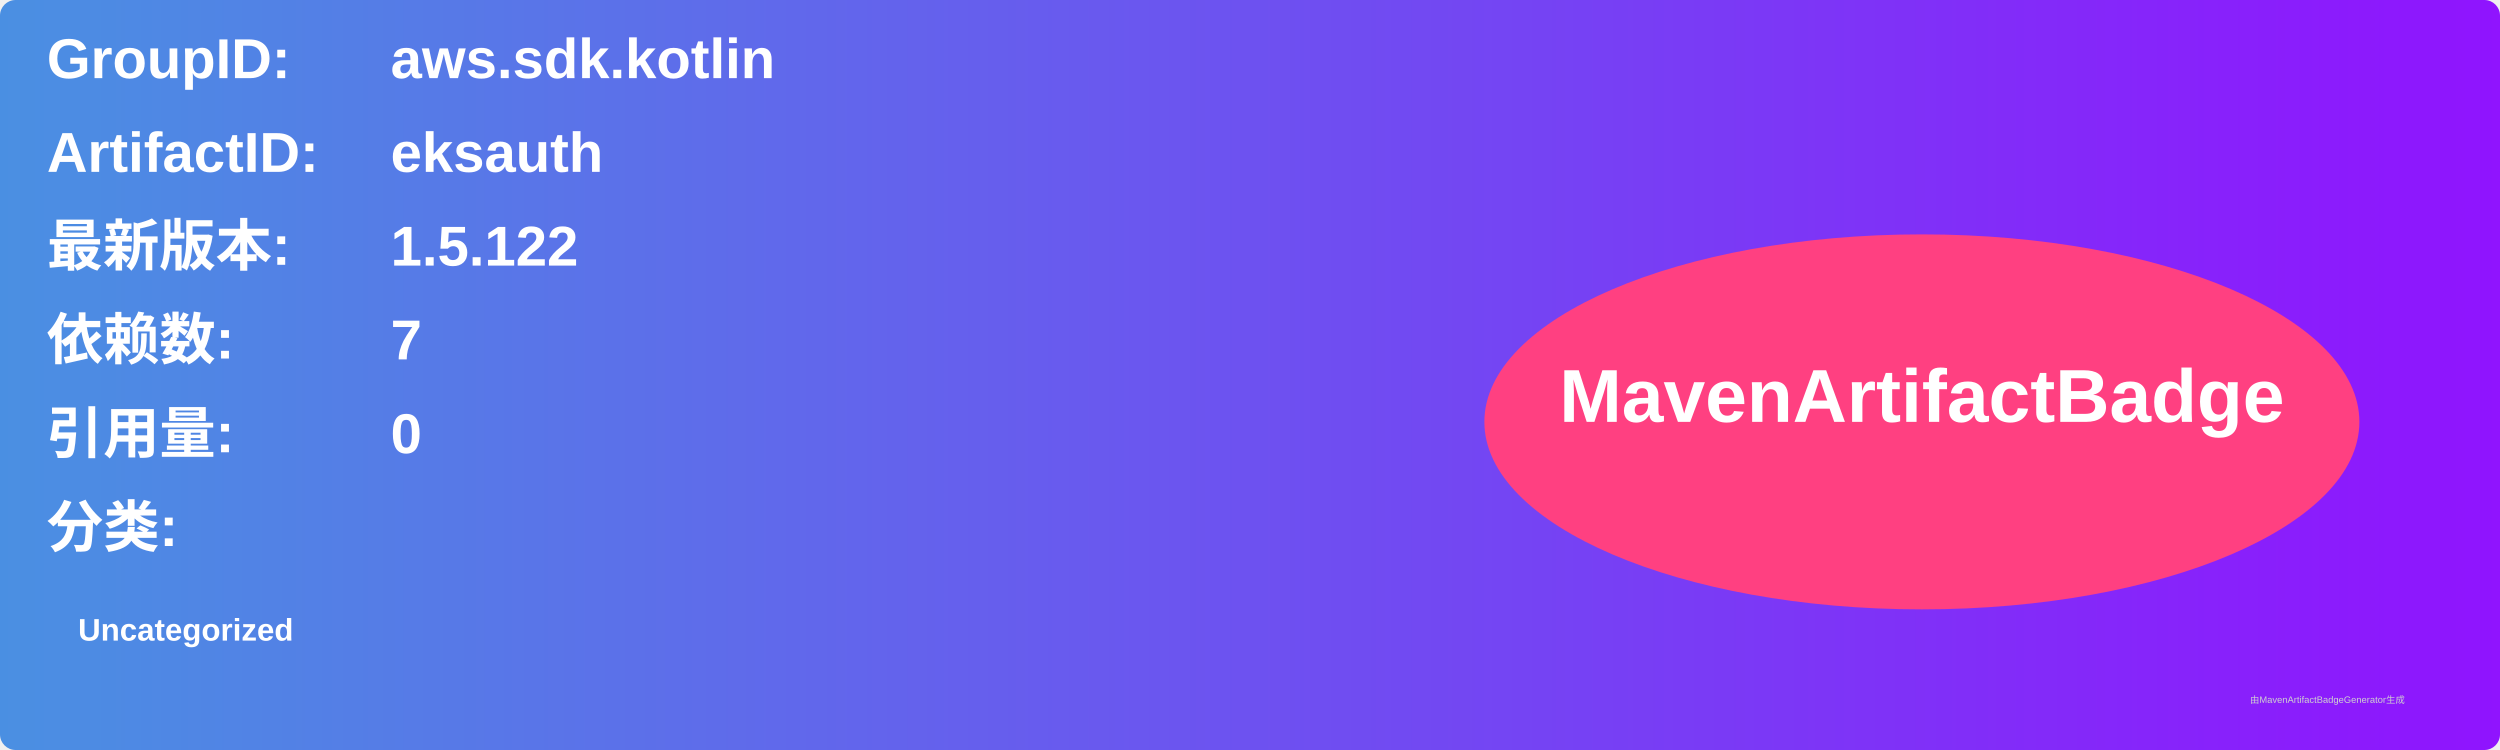
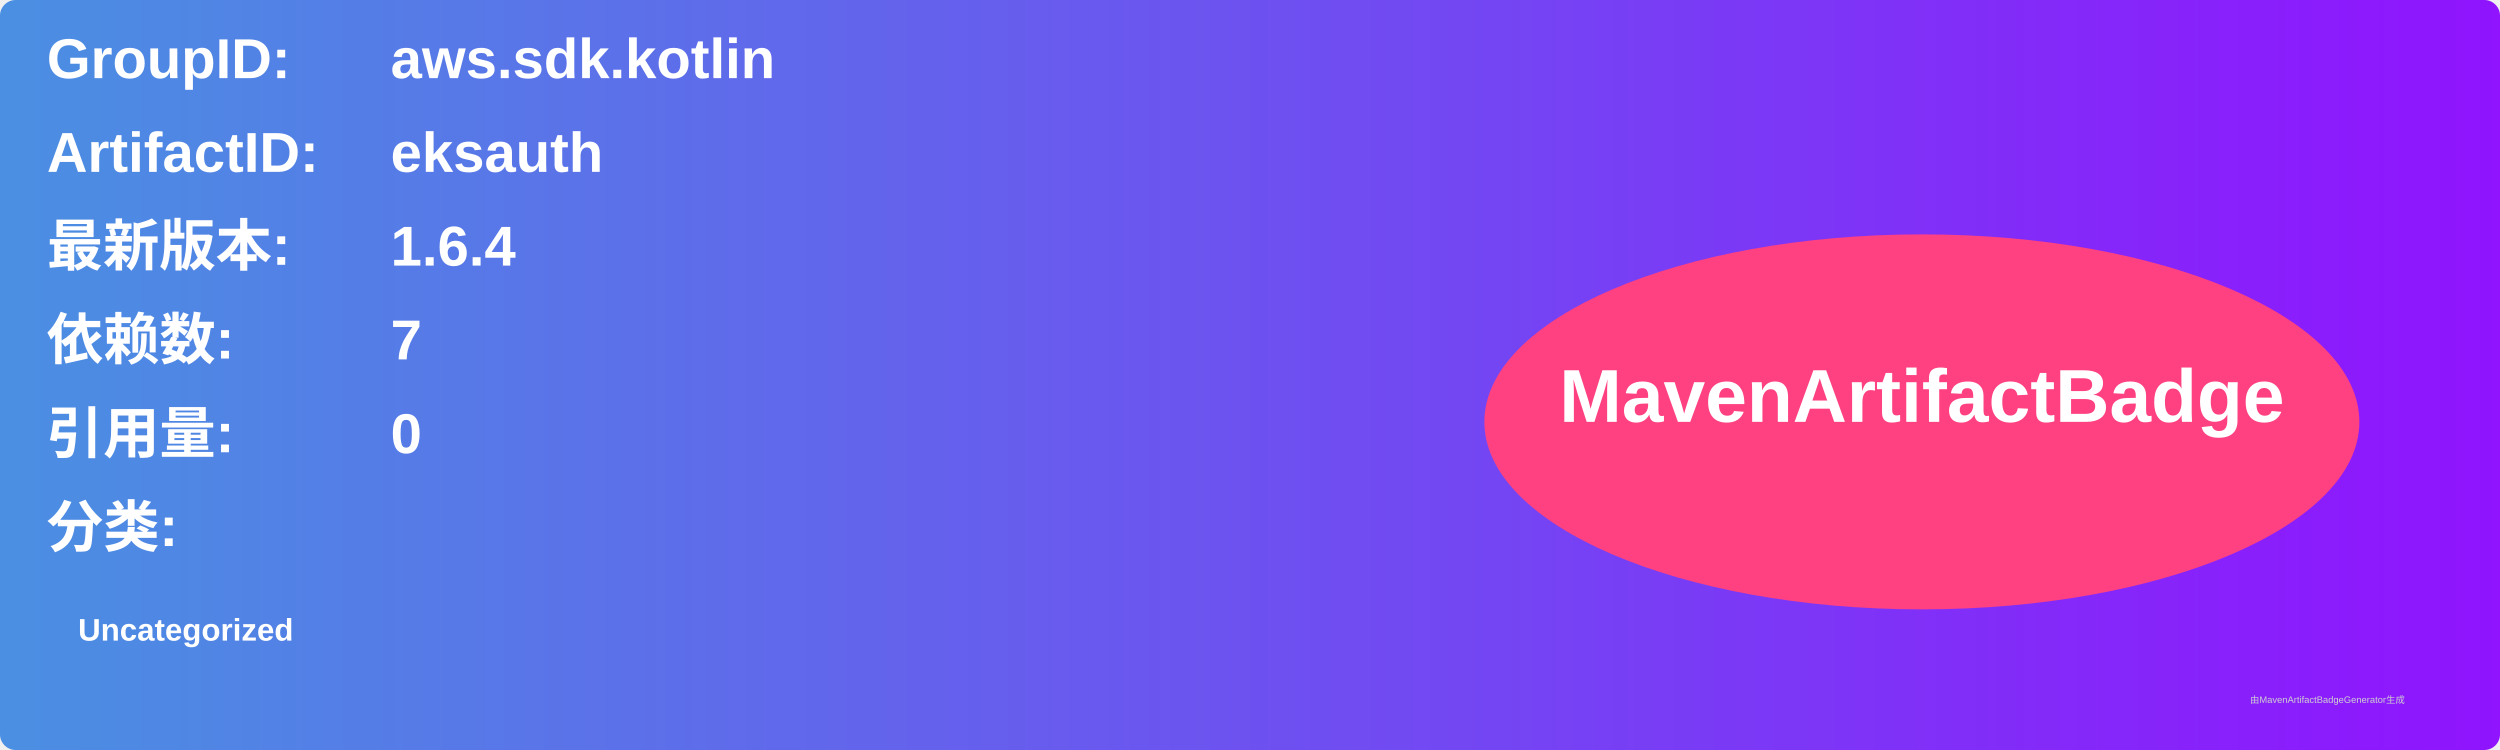
<svg xmlns="http://www.w3.org/2000/svg" width="800" height="240" viewBox="0 0 800 240">
  <linearGradient id="grad" x1="0%" y1="0%" x2="100%" y2="0%">
    <stop offset="0%" stop-color="#4a90e2" />
    <stop offset="100%" stop-color="#9013fe" />
  </linearGradient>
  <rect width="100%" height="100%" rx="5" ry="5" fill="url(#grad)" />
  <g transform="translate(15, 15)">
    <text x="0" y="10" font-family="Arial" font-size="18" fill="white" font-weight="bold" width="260">GroupID:</text>
    <text x="110" y="10" font-family="Arial" font-size="18" fill="white" font-weight="bold" width="460">aws.sdk.kotlin</text>
    <text x="0" y="40" font-family="Arial" font-size="18" fill="white" font-weight="bold" width="260">ArtifactID:</text>
    <text x="110" y="40" font-family="Arial" font-size="18" fill="white" font-weight="bold" width="460">eksauth</text>
    <text x="0" y="70" font-family="Arial" font-size="18" fill="white" font-weight="bold">最新版本:</text>
    <text x="110" y="70" font-family="Arial" font-size="18" fill="white" font-weight="bold">
-       <tspan font-weight="bold">1.5.122</tspan>
+       <tspan font-weight="bold">1.6.4</tspan>
    </text>
    <text x="0" y="100" font-family="Arial" font-size="18" fill="white" font-weight="bold">依赖数: </text>
    <text x="110" y="100" font-family="Arial" font-size="18" fill="white">
      <tspan font-weight="bold">7</tspan>
    </text>
    <text x="0" y="130" font-family="Arial" font-size="18" fill="white" font-weight="bold">引用量: </text>
    <text x="110" y="130" font-family="Arial" font-size="18" fill="white">
      <tspan font-weight="bold">0</tspan>
    </text>
    <text x="0" y="160" font-family="Arial" font-size="18" fill="white" font-weight="bold">分类:</text>
    <text x="10" y="190" font-family="Arial" font-size="10" fill="white">
      <tspan font-weight="bold">Uncategorized</tspan>
    </text>
    <ellipse cx="600" cy="120" rx="140" ry="60" fill="#ff4081" />
    <text x="600" y="120" text-anchor="middle" font-family="Arial" font-size="24" fill="white" font-weight="bold">MavenArtifactBadge</text>
  </g>
  <text x="720" y="225" font-family="Arial" font-size="3" fill="#d0d0d0">由MavenArtifactBadgeGenerator生成</text>
</svg>
